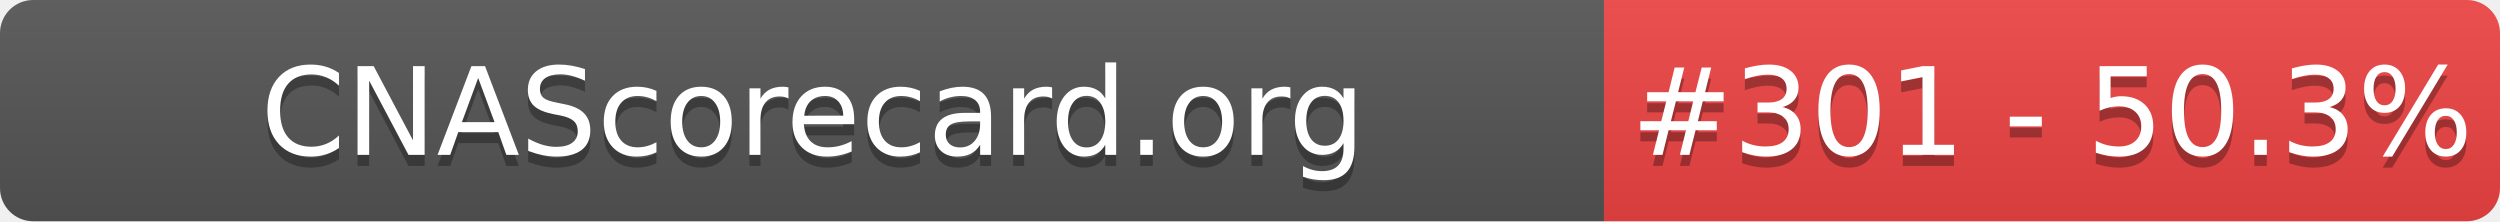
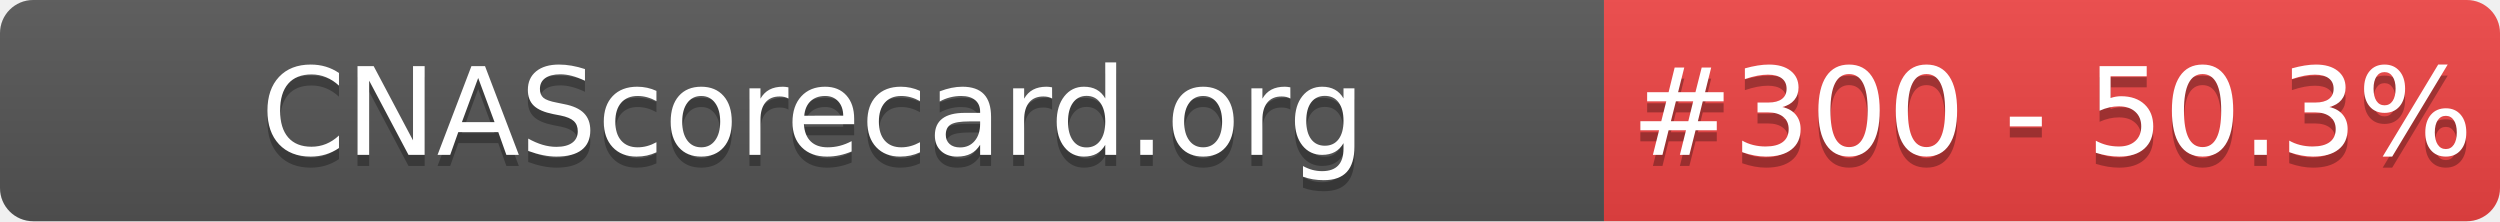
- <svg xmlns="http://www.w3.org/2000/svg" width="226" height="20" role="img" aria-label="CNAScorecard.org: #301 - 50.3%">
+ <svg xmlns="http://www.w3.org/2000/svg" width="226" height="20" role="img" aria-label="CNAScorecard.org: #300 - 50.3%">
  <linearGradient id="s" x2="0" y2="100%">
    <stop offset="0" stop-color="#bbb" stop-opacity=".1" />
    <stop offset="1" stop-opacity=".1" />
  </linearGradient>
  <clipPath id="r">
    <rect width="226" height="20" rx="3" fill="#fff" />
  </clipPath>
  <g clip-path="url(#r)">
    <rect width="145" height="20" fill="#555" />
    <rect x="145" width="81" height="20" fill="#EF4444" />
    <rect width="226" height="20" fill="url(#s)" />
  </g>
  <g fill="#fff" text-anchor="middle" font-family="Verdana,Geneva,DejaVu Sans,sans-serif" text-rendering="geometricPrecision" font-size="110">
    <text aria-hidden="true" x="735" y="150" fill="#010101" fill-opacity=".3" transform="scale(.1)" textLength="1350">CNAScorecard.org</text>
    <text x="735" y="140" transform="scale(.1)" fill="#fff" textLength="1350">CNAScorecard.org</text>
-     <text aria-hidden="true" x="1855" y="150" fill="#010101" fill-opacity=".3" transform="scale(.1)" textLength="660">#301 - 50.3%</text>
-     <text x="1855" y="140" transform="scale(.1)" fill="#fff" textLength="660">#301 - 50.3%</text>
+     <text aria-hidden="true" x="1855" y="150" fill="#010101" fill-opacity=".3" transform="scale(.1)" textLength="660">#300 - 50.3%</text>
+     <text x="1855" y="140" transform="scale(.1)" fill="#fff" textLength="660">#300 - 50.3%</text>
  </g>
</svg>
